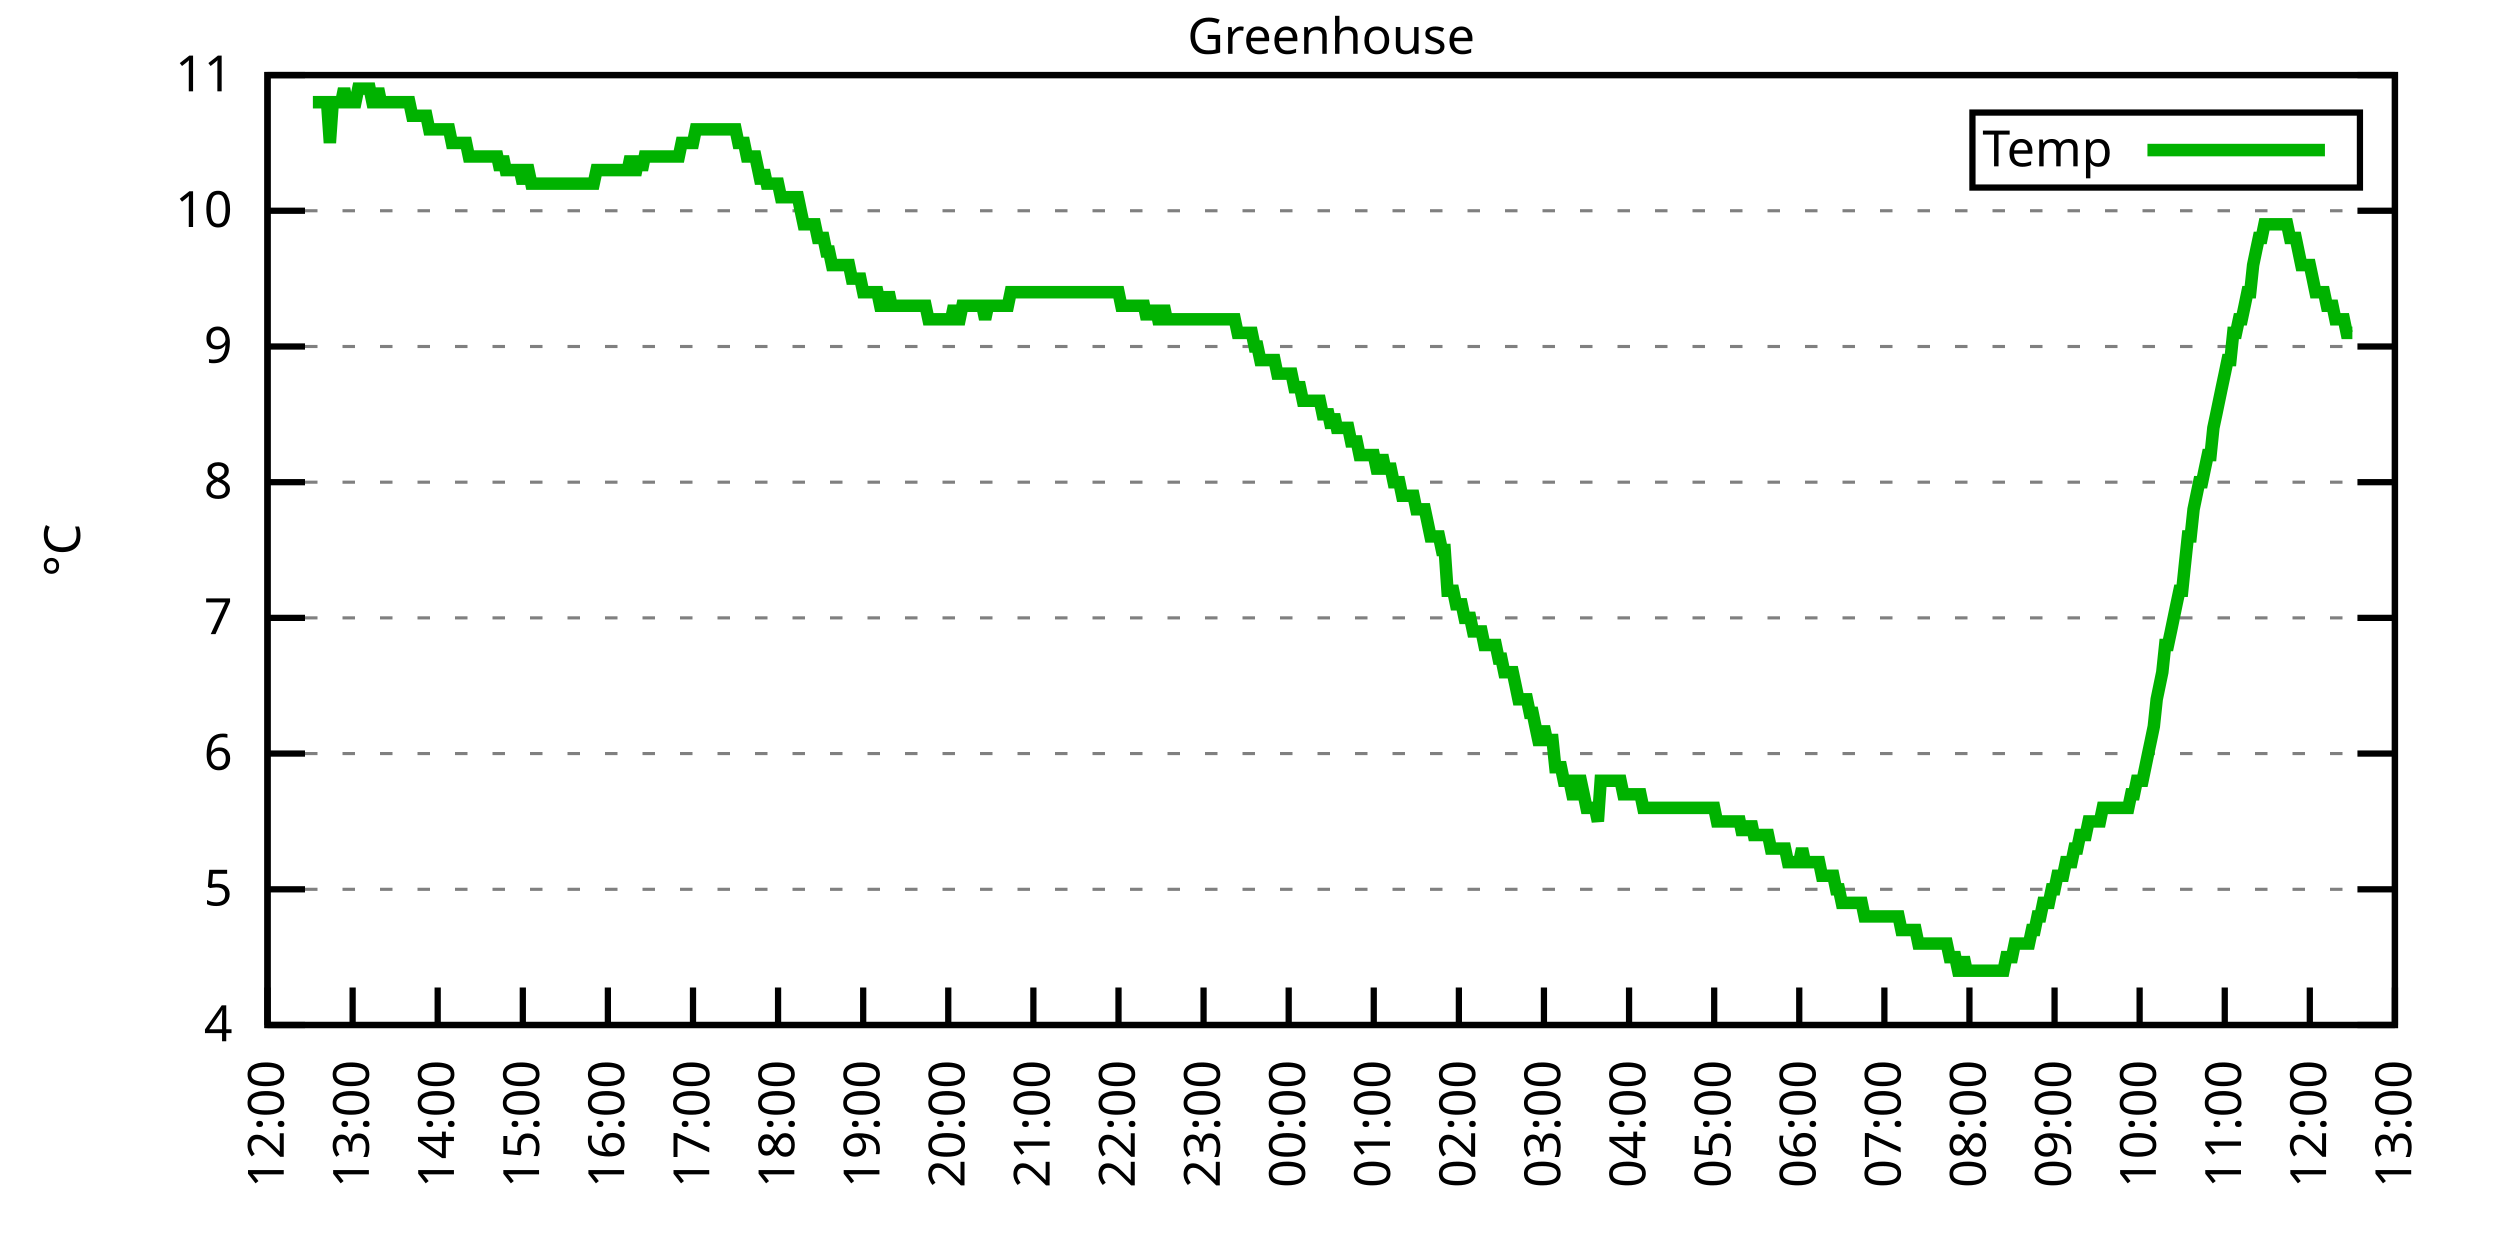
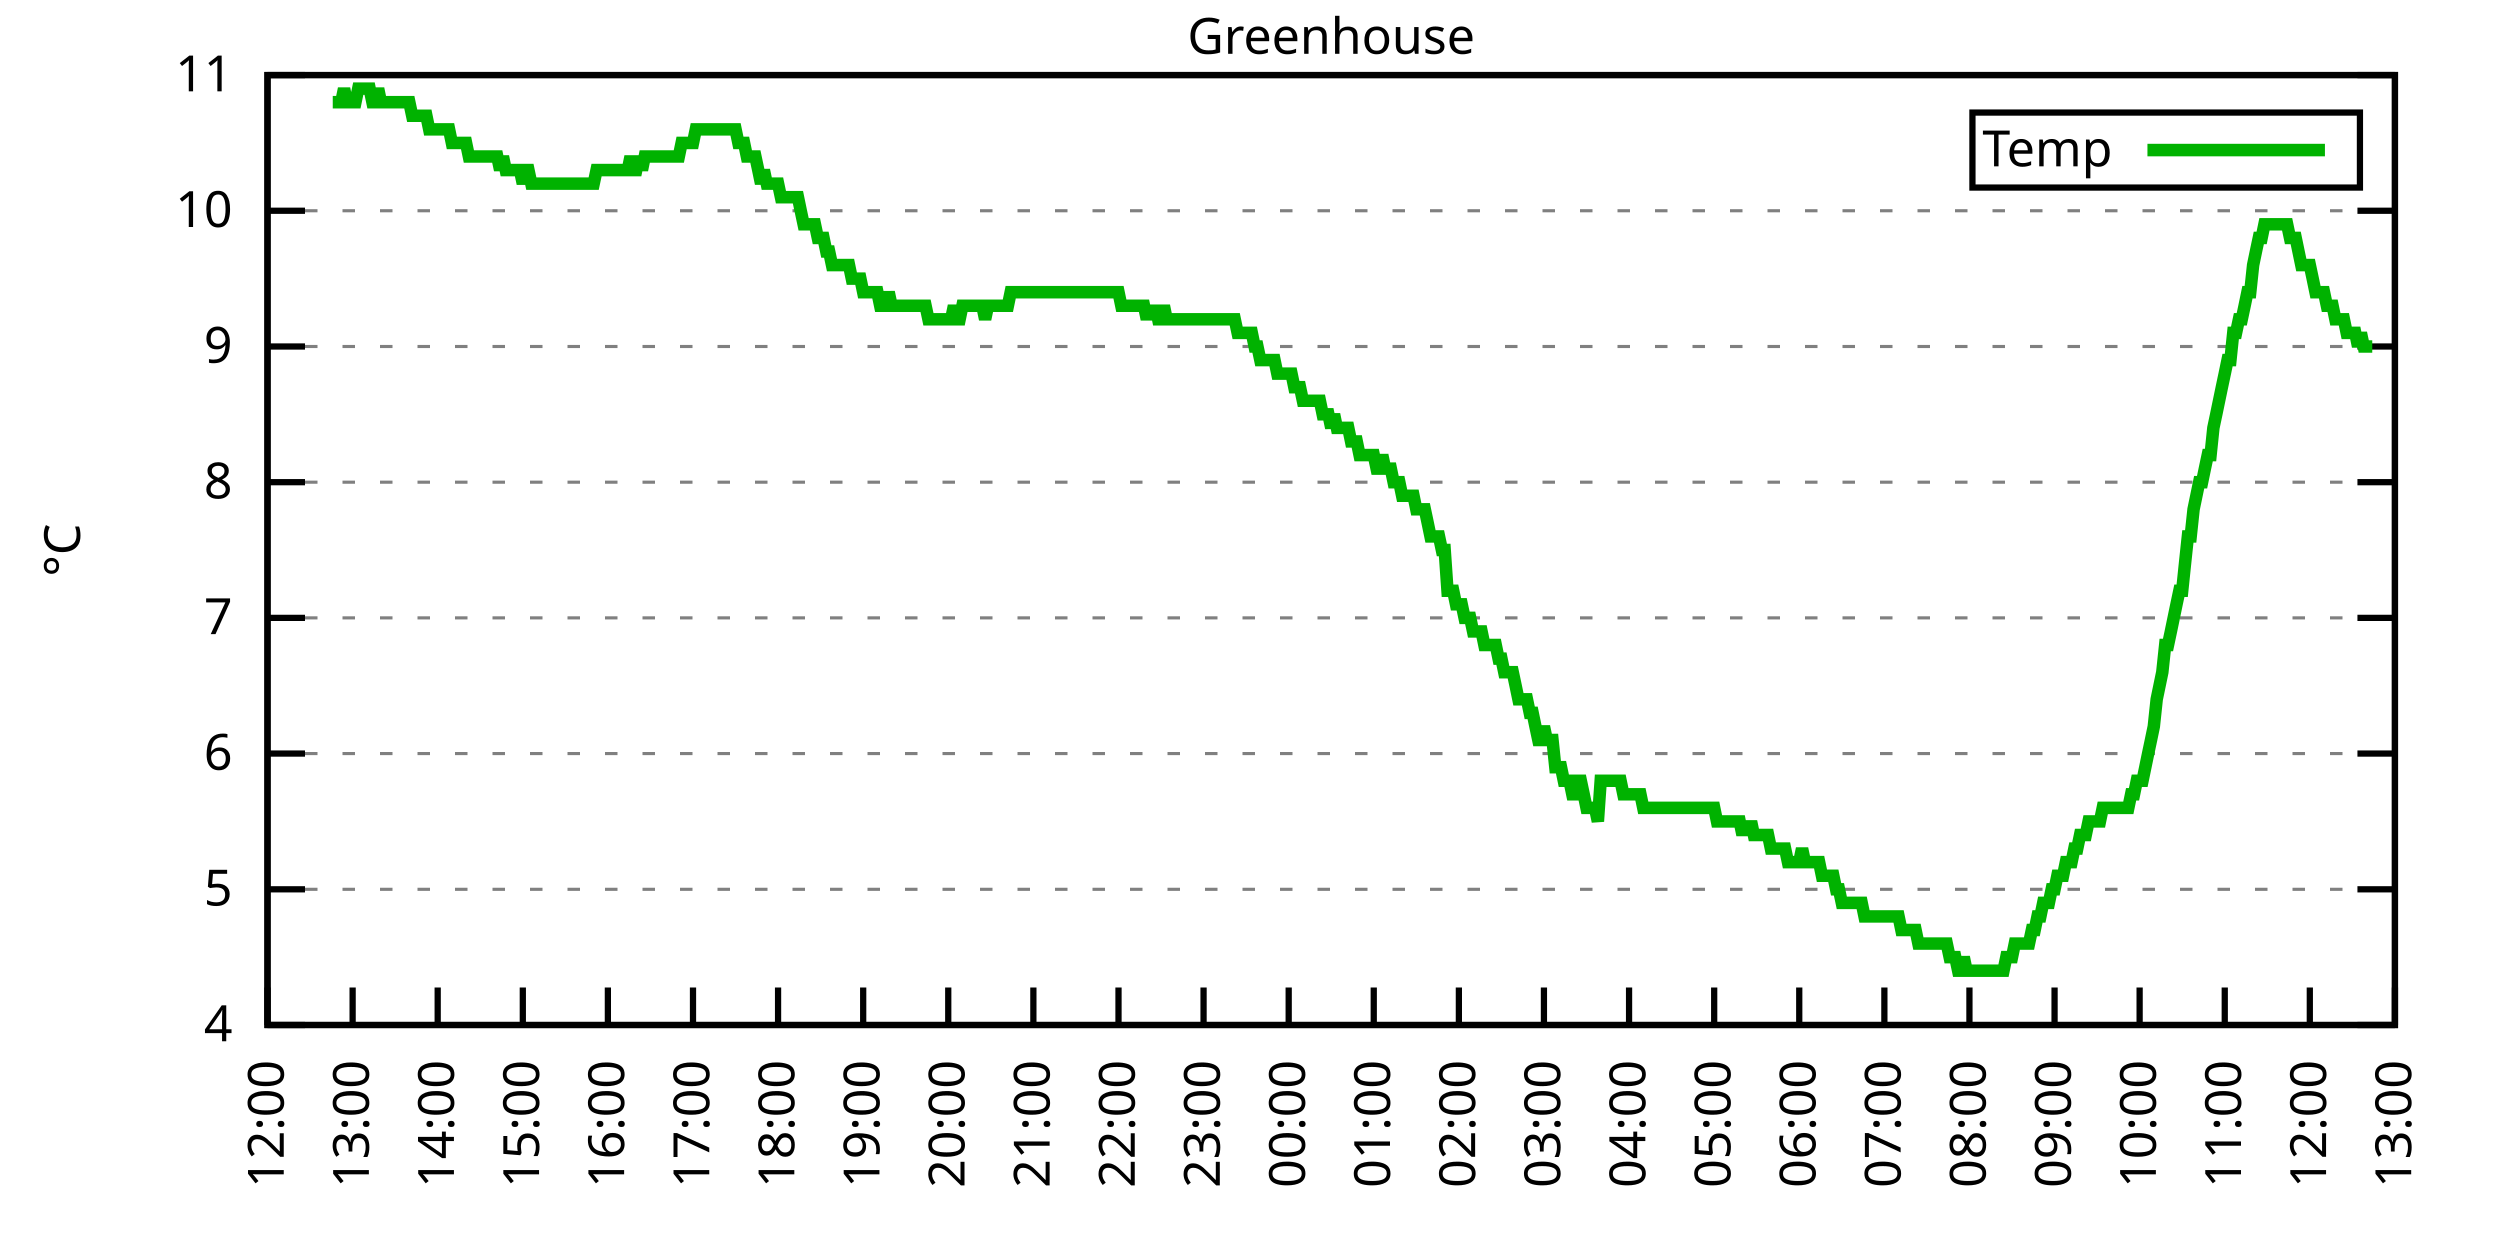
<svg xmlns="http://www.w3.org/2000/svg" xmlns:xlink="http://www.w3.org/1999/xlink" width="400" height="200" viewBox="0 0 400 200">
  <g id="gnuplot_canvas">
    <rect x="0" y="0" width="400" height="200" fill="none" />
    <defs>
      <circle id="gpDot" r="0.5" stroke-width="0.5" stroke="currentColor" />
      <path id="gpPt0" stroke-width="0.333" stroke="currentColor" d="M-1,0 h2 M0,-1 v2" />
      <path id="gpPt1" stroke-width="0.333" stroke="currentColor" d="M-1,-1 L1,1 M1,-1 L-1,1" />
      <path id="gpPt2" stroke-width="0.333" stroke="currentColor" d="M-1,0 L1,0 M0,-1 L0,1 M-1,-1 L1,1 M-1,1 L1,-1" />
      <rect id="gpPt3" stroke-width="0.333" stroke="currentColor" x="-1" y="-1" width="2" height="2" />
      <rect id="gpPt4" stroke-width="0.333" stroke="currentColor" fill="currentColor" x="-1" y="-1" width="2" height="2" />
      <circle id="gpPt5" stroke-width="0.333" stroke="currentColor" cx="0" cy="0" r="1" />
      <use xlink:href="#gpPt5" id="gpPt6" fill="currentColor" stroke="none" />
      <path id="gpPt7" stroke-width="0.333" stroke="currentColor" d="M0,-1.33 L-1.33,0.67 L1.33,0.67 z" />
      <use xlink:href="#gpPt7" id="gpPt8" fill="currentColor" stroke="none" />
      <use xlink:href="#gpPt7" id="gpPt9" stroke="currentColor" transform="rotate(180)" />
      <use xlink:href="#gpPt9" id="gpPt10" fill="currentColor" stroke="none" />
      <use xlink:href="#gpPt3" id="gpPt11" stroke="currentColor" transform="rotate(45)" />
      <use xlink:href="#gpPt11" id="gpPt12" fill="currentColor" stroke="none" />
      <path id="gpPt13" stroke-width="0.333" stroke="currentColor" d="M0,1.330 L1.265,0.411 L0.782,-1.067 L-0.782,-1.076 L-1.265,0.411 z" />
      <use xlink:href="#gpPt13" id="gpPt14" fill="currentColor" stroke="none" />
      <filter id="textbox" filterUnits="objectBoundingBox" x="0" y="0" height="1" width="1">
        <feFlood flood-color="white" flood-opacity="1" result="bgnd" />
        <feComposite in="SourceGraphic" in2="bgnd" operator="atop" />
      </filter>
      <filter id="greybox" filterUnits="objectBoundingBox" x="0" y="0" height="1" width="1">
        <feFlood flood-color="lightgrey" flood-opacity="1" result="grey" />
        <feComposite in="SourceGraphic" in2="grey" operator="atop" />
      </filter>
    </defs>
    <g fill="none" color="white" stroke="currentColor" stroke-width="1.00" stroke-linecap="butt" stroke-linejoin="miter">
</g>
    <g fill="none" color="black" stroke="currentColor" stroke-width="1.00" stroke-linecap="butt" stroke-linejoin="miter">
      <g stroke="none" shape-rendering="crispEdges">
        <polygon fill="rgb(255, 255, 255)" points="42.80,164.00 383.18,164.00 383.18,12.02 42.80,12.02 " />
      </g>
    </g>
    <g fill="none" color="black" stroke="currentColor" stroke-width="1.00" stroke-linecap="butt" stroke-linejoin="miter">
</g>
    <g fill="none" color="black" stroke="black" stroke-width="0.50" stroke-linecap="butt" stroke-linejoin="miter">
</g>
    <g fill="none" color="gray" stroke="currentColor" stroke-width="0.50" stroke-linecap="butt" stroke-linejoin="miter">
      <path stroke="gray" stroke-dasharray="2,4" class="gridline" d="M42.80,164.00 L383.19,164.00  " />
    </g>
    <g fill="none" color="gray" stroke="gray" stroke-width="1.00" stroke-linecap="butt" stroke-linejoin="miter">
</g>
    <g fill="none" color="black" stroke="currentColor" stroke-width="1.00" stroke-linecap="butt" stroke-linejoin="miter">
      <path stroke="black" d="M42.80,164.00 L48.80,164.00 M383.19,164.00 L377.19,164.00  " />
      <g transform="translate(37.20,166.60)" stroke="none" fill="black" font-family="Sans" font-size="8.00" text-anchor="end">
        <text>
          <tspan font-family="Sans"> 4</tspan>
        </text>
      </g>
    </g>
    <g fill="none" color="black" stroke="currentColor" stroke-width="1.00" stroke-linecap="butt" stroke-linejoin="miter">
</g>
    <g fill="none" color="black" stroke="black" stroke-width="0.50" stroke-linecap="butt" stroke-linejoin="miter">
</g>
    <g fill="none" color="gray" stroke="currentColor" stroke-width="0.50" stroke-linecap="butt" stroke-linejoin="miter">
      <path stroke="gray" stroke-dasharray="2,4" class="gridline" d="M42.80,142.29 L383.19,142.29  " />
    </g>
    <g fill="none" color="gray" stroke="gray" stroke-width="1.00" stroke-linecap="butt" stroke-linejoin="miter">
</g>
    <g fill="none" color="black" stroke="currentColor" stroke-width="1.00" stroke-linecap="butt" stroke-linejoin="miter">
      <path stroke="black" d="M42.80,142.29 L48.80,142.29 M383.19,142.29 L377.19,142.29  " />
      <g transform="translate(37.20,144.89)" stroke="none" fill="black" font-family="Sans" font-size="8.00" text-anchor="end">
        <text>
          <tspan font-family="Sans"> 5</tspan>
        </text>
      </g>
    </g>
    <g fill="none" color="black" stroke="currentColor" stroke-width="1.00" stroke-linecap="butt" stroke-linejoin="miter">
</g>
    <g fill="none" color="black" stroke="black" stroke-width="0.50" stroke-linecap="butt" stroke-linejoin="miter">
</g>
    <g fill="none" color="gray" stroke="currentColor" stroke-width="0.50" stroke-linecap="butt" stroke-linejoin="miter">
      <path stroke="gray" stroke-dasharray="2,4" class="gridline" d="M42.80,120.57 L383.19,120.57  " />
    </g>
    <g fill="none" color="gray" stroke="gray" stroke-width="1.00" stroke-linecap="butt" stroke-linejoin="miter">
</g>
    <g fill="none" color="black" stroke="currentColor" stroke-width="1.00" stroke-linecap="butt" stroke-linejoin="miter">
      <path stroke="black" d="M42.80,120.57 L48.80,120.57 M383.19,120.57 L377.19,120.57  " />
      <g transform="translate(37.20,123.17)" stroke="none" fill="black" font-family="Sans" font-size="8.00" text-anchor="end">
        <text>
          <tspan font-family="Sans"> 6</tspan>
        </text>
      </g>
    </g>
    <g fill="none" color="black" stroke="currentColor" stroke-width="1.00" stroke-linecap="butt" stroke-linejoin="miter">
</g>
    <g fill="none" color="black" stroke="black" stroke-width="0.50" stroke-linecap="butt" stroke-linejoin="miter">
</g>
    <g fill="none" color="gray" stroke="currentColor" stroke-width="0.50" stroke-linecap="butt" stroke-linejoin="miter">
      <path stroke="gray" stroke-dasharray="2,4" class="gridline" d="M42.80,98.86 L383.19,98.86  " />
    </g>
    <g fill="none" color="gray" stroke="gray" stroke-width="1.00" stroke-linecap="butt" stroke-linejoin="miter">
</g>
    <g fill="none" color="black" stroke="currentColor" stroke-width="1.00" stroke-linecap="butt" stroke-linejoin="miter">
      <path stroke="black" d="M42.80,98.86 L48.80,98.86 M383.19,98.86 L377.19,98.86  " />
      <g transform="translate(37.20,101.46)" stroke="none" fill="black" font-family="Sans" font-size="8.00" text-anchor="end">
        <text>
          <tspan font-family="Sans"> 7</tspan>
        </text>
      </g>
    </g>
    <g fill="none" color="black" stroke="currentColor" stroke-width="1.00" stroke-linecap="butt" stroke-linejoin="miter">
</g>
    <g fill="none" color="black" stroke="black" stroke-width="0.50" stroke-linecap="butt" stroke-linejoin="miter">
</g>
    <g fill="none" color="gray" stroke="currentColor" stroke-width="0.50" stroke-linecap="butt" stroke-linejoin="miter">
      <path stroke="gray" stroke-dasharray="2,4" class="gridline" d="M42.80,77.15 L383.19,77.15  " />
    </g>
    <g fill="none" color="gray" stroke="gray" stroke-width="1.00" stroke-linecap="butt" stroke-linejoin="miter">
</g>
    <g fill="none" color="black" stroke="currentColor" stroke-width="1.00" stroke-linecap="butt" stroke-linejoin="miter">
      <path stroke="black" d="M42.80,77.15 L48.80,77.15 M383.19,77.15 L377.19,77.15  " />
      <g transform="translate(37.20,79.75)" stroke="none" fill="black" font-family="Sans" font-size="8.00" text-anchor="end">
        <text>
          <tspan font-family="Sans"> 8</tspan>
        </text>
      </g>
    </g>
    <g fill="none" color="black" stroke="currentColor" stroke-width="1.00" stroke-linecap="butt" stroke-linejoin="miter">
</g>
    <g fill="none" color="black" stroke="black" stroke-width="0.50" stroke-linecap="butt" stroke-linejoin="miter">
</g>
    <g fill="none" color="gray" stroke="currentColor" stroke-width="0.50" stroke-linecap="butt" stroke-linejoin="miter">
      <path stroke="gray" stroke-dasharray="2,4" class="gridline" d="M42.80,55.44 L383.19,55.44  " />
    </g>
    <g fill="none" color="gray" stroke="gray" stroke-width="1.00" stroke-linecap="butt" stroke-linejoin="miter">
</g>
    <g fill="none" color="black" stroke="currentColor" stroke-width="1.00" stroke-linecap="butt" stroke-linejoin="miter">
      <path stroke="black" d="M42.80,55.44 L48.80,55.44 M383.19,55.44 L377.19,55.44  " />
      <g transform="translate(37.20,58.04)" stroke="none" fill="black" font-family="Sans" font-size="8.00" text-anchor="end">
        <text>
          <tspan font-family="Sans"> 9</tspan>
        </text>
      </g>
    </g>
    <g fill="none" color="black" stroke="currentColor" stroke-width="1.00" stroke-linecap="butt" stroke-linejoin="miter">
</g>
    <g fill="none" color="black" stroke="black" stroke-width="0.50" stroke-linecap="butt" stroke-linejoin="miter">
</g>
    <g fill="none" color="gray" stroke="currentColor" stroke-width="0.50" stroke-linecap="butt" stroke-linejoin="miter">
      <path stroke="gray" stroke-dasharray="2,4" class="gridline" d="M42.80,33.72 L383.19,33.72  " />
    </g>
    <g fill="none" color="gray" stroke="gray" stroke-width="1.00" stroke-linecap="butt" stroke-linejoin="miter">
</g>
    <g fill="none" color="black" stroke="currentColor" stroke-width="1.00" stroke-linecap="butt" stroke-linejoin="miter">
      <path stroke="black" d="M42.80,33.72 L48.80,33.72 M383.19,33.72 L377.19,33.72  " />
      <g transform="translate(37.20,36.32)" stroke="none" fill="black" font-family="Sans" font-size="8.00" text-anchor="end">
        <text>
          <tspan font-family="Sans"> 10</tspan>
        </text>
      </g>
    </g>
    <g fill="none" color="black" stroke="currentColor" stroke-width="1.00" stroke-linecap="butt" stroke-linejoin="miter">
</g>
    <g fill="none" color="black" stroke="black" stroke-width="0.50" stroke-linecap="butt" stroke-linejoin="miter">
</g>
    <g fill="none" color="gray" stroke="currentColor" stroke-width="0.50" stroke-linecap="butt" stroke-linejoin="miter">
      <path stroke="gray" stroke-dasharray="2,4" class="gridline" d="M42.80,12.01 L383.19,12.01  " />
    </g>
    <g fill="none" color="gray" stroke="gray" stroke-width="1.00" stroke-linecap="butt" stroke-linejoin="miter">
</g>
    <g fill="none" color="black" stroke="currentColor" stroke-width="1.00" stroke-linecap="butt" stroke-linejoin="miter">
      <path stroke="black" d="M42.80,12.01 L48.80,12.01 M383.19,12.01 L377.19,12.01  " />
      <g transform="translate(37.20,14.61)" stroke="none" fill="black" font-family="Sans" font-size="8.00" text-anchor="end">
        <text>
          <tspan font-family="Sans"> 11</tspan>
        </text>
      </g>
    </g>
    <g fill="none" color="black" stroke="currentColor" stroke-width="1.00" stroke-linecap="butt" stroke-linejoin="miter">
      <path stroke="black" d="M42.80,164.00 L42.80,158.00  " />
      <g transform="translate(45.40,169.60) rotate(270.00)" stroke="none" fill="black" font-family="Sans" font-size="8.00" text-anchor="end">
        <text>
          <tspan font-family="Sans">12:00</tspan>
        </text>
      </g>
    </g>
    <g fill="none" color="black" stroke="currentColor" stroke-width="1.00" stroke-linecap="butt" stroke-linejoin="miter">
      <path stroke="black" d="M56.42,164.00 L56.42,158.00  " />
      <g transform="translate(59.02,169.60) rotate(270.00)" stroke="none" fill="black" font-family="Sans" font-size="8.00" text-anchor="end">
        <text>
          <tspan font-family="Sans">13:00</tspan>
        </text>
      </g>
    </g>
    <g fill="none" color="black" stroke="currentColor" stroke-width="1.00" stroke-linecap="butt" stroke-linejoin="miter">
      <path stroke="black" d="M70.03,164.00 L70.03,158.00  " />
      <g transform="translate(72.63,169.60) rotate(270.00)" stroke="none" fill="black" font-family="Sans" font-size="8.00" text-anchor="end">
        <text>
          <tspan font-family="Sans">14:00</tspan>
        </text>
      </g>
    </g>
    <g fill="none" color="black" stroke="currentColor" stroke-width="1.00" stroke-linecap="butt" stroke-linejoin="miter">
      <path stroke="black" d="M83.65,164.00 L83.65,158.00  " />
      <g transform="translate(86.25,169.60) rotate(270.00)" stroke="none" fill="black" font-family="Sans" font-size="8.00" text-anchor="end">
        <text>
          <tspan font-family="Sans">15:00</tspan>
        </text>
      </g>
    </g>
    <g fill="none" color="black" stroke="currentColor" stroke-width="1.00" stroke-linecap="butt" stroke-linejoin="miter">
      <path stroke="black" d="M97.26,164.00 L97.26,158.00  " />
      <g transform="translate(99.86,169.60) rotate(270.00)" stroke="none" fill="black" font-family="Sans" font-size="8.00" text-anchor="end">
        <text>
          <tspan font-family="Sans">16:00</tspan>
        </text>
      </g>
    </g>
    <g fill="none" color="black" stroke="currentColor" stroke-width="1.00" stroke-linecap="butt" stroke-linejoin="miter">
      <path stroke="black" d="M110.88,164.00 L110.88,158.00  " />
      <g transform="translate(113.48,169.60) rotate(270.00)" stroke="none" fill="black" font-family="Sans" font-size="8.00" text-anchor="end">
        <text>
          <tspan font-family="Sans">17:00</tspan>
        </text>
      </g>
    </g>
    <g fill="none" color="black" stroke="currentColor" stroke-width="1.00" stroke-linecap="butt" stroke-linejoin="miter">
      <path stroke="black" d="M124.49,164.00 L124.49,158.00  " />
      <g transform="translate(127.09,169.60) rotate(270.00)" stroke="none" fill="black" font-family="Sans" font-size="8.00" text-anchor="end">
        <text>
          <tspan font-family="Sans">18:00</tspan>
        </text>
      </g>
    </g>
    <g fill="none" color="black" stroke="currentColor" stroke-width="1.00" stroke-linecap="butt" stroke-linejoin="miter">
      <path stroke="black" d="M138.11,164.00 L138.11,158.00  " />
      <g transform="translate(140.71,169.60) rotate(270.00)" stroke="none" fill="black" font-family="Sans" font-size="8.00" text-anchor="end">
        <text>
          <tspan font-family="Sans">19:00</tspan>
        </text>
      </g>
    </g>
    <g fill="none" color="black" stroke="currentColor" stroke-width="1.00" stroke-linecap="butt" stroke-linejoin="miter">
      <path stroke="black" d="M151.72,164.00 L151.72,158.00  " />
      <g transform="translate(154.32,169.60) rotate(270.00)" stroke="none" fill="black" font-family="Sans" font-size="8.00" text-anchor="end">
        <text>
          <tspan font-family="Sans">20:00</tspan>
        </text>
      </g>
    </g>
    <g fill="none" color="black" stroke="currentColor" stroke-width="1.00" stroke-linecap="butt" stroke-linejoin="miter">
      <path stroke="black" d="M165.34,164.00 L165.34,158.00  " />
      <g transform="translate(167.94,169.60) rotate(270.00)" stroke="none" fill="black" font-family="Sans" font-size="8.00" text-anchor="end">
        <text>
          <tspan font-family="Sans">21:00</tspan>
        </text>
      </g>
    </g>
    <g fill="none" color="black" stroke="currentColor" stroke-width="1.00" stroke-linecap="butt" stroke-linejoin="miter">
      <path stroke="black" d="M178.96,164.00 L178.96,158.00  " />
      <g transform="translate(181.56,169.60) rotate(270.00)" stroke="none" fill="black" font-family="Sans" font-size="8.00" text-anchor="end">
        <text>
          <tspan font-family="Sans">22:00</tspan>
        </text>
      </g>
    </g>
    <g fill="none" color="black" stroke="currentColor" stroke-width="1.00" stroke-linecap="butt" stroke-linejoin="miter">
      <path stroke="black" d="M192.57,164.00 L192.57,158.00  " />
      <g transform="translate(195.17,169.60) rotate(270.00)" stroke="none" fill="black" font-family="Sans" font-size="8.00" text-anchor="end">
        <text>
          <tspan font-family="Sans">23:00</tspan>
        </text>
      </g>
    </g>
    <g fill="none" color="black" stroke="currentColor" stroke-width="1.00" stroke-linecap="butt" stroke-linejoin="miter">
      <path stroke="black" d="M206.19,164.00 L206.19,158.00  " />
      <g transform="translate(208.79,169.60) rotate(270.00)" stroke="none" fill="black" font-family="Sans" font-size="8.00" text-anchor="end">
        <text>
          <tspan font-family="Sans">00:00</tspan>
        </text>
      </g>
    </g>
    <g fill="none" color="black" stroke="currentColor" stroke-width="1.00" stroke-linecap="butt" stroke-linejoin="miter">
      <path stroke="black" d="M219.80,164.00 L219.80,158.00  " />
      <g transform="translate(222.40,169.60) rotate(270.00)" stroke="none" fill="black" font-family="Sans" font-size="8.00" text-anchor="end">
        <text>
          <tspan font-family="Sans">01:00</tspan>
        </text>
      </g>
    </g>
    <g fill="none" color="black" stroke="currentColor" stroke-width="1.00" stroke-linecap="butt" stroke-linejoin="miter">
      <path stroke="black" d="M233.42,164.00 L233.42,158.00  " />
      <g transform="translate(236.02,169.60) rotate(270.00)" stroke="none" fill="black" font-family="Sans" font-size="8.00" text-anchor="end">
        <text>
          <tspan font-family="Sans">02:00</tspan>
        </text>
      </g>
    </g>
    <g fill="none" color="black" stroke="currentColor" stroke-width="1.00" stroke-linecap="butt" stroke-linejoin="miter">
      <path stroke="black" d="M247.03,164.00 L247.03,158.00  " />
      <g transform="translate(249.63,169.60) rotate(270.00)" stroke="none" fill="black" font-family="Sans" font-size="8.00" text-anchor="end">
        <text>
          <tspan font-family="Sans">03:00</tspan>
        </text>
      </g>
    </g>
    <g fill="none" color="black" stroke="currentColor" stroke-width="1.00" stroke-linecap="butt" stroke-linejoin="miter">
      <path stroke="black" d="M260.65,164.00 L260.65,158.00  " />
      <g transform="translate(263.25,169.60) rotate(270.00)" stroke="none" fill="black" font-family="Sans" font-size="8.00" text-anchor="end">
        <text>
          <tspan font-family="Sans">04:00</tspan>
        </text>
      </g>
    </g>
    <g fill="none" color="black" stroke="currentColor" stroke-width="1.00" stroke-linecap="butt" stroke-linejoin="miter">
      <path stroke="black" d="M274.27,164.00 L274.27,158.00  " />
      <g transform="translate(276.87,169.60) rotate(270.00)" stroke="none" fill="black" font-family="Sans" font-size="8.00" text-anchor="end">
        <text>
          <tspan font-family="Sans">05:00</tspan>
        </text>
      </g>
    </g>
    <g fill="none" color="black" stroke="currentColor" stroke-width="1.00" stroke-linecap="butt" stroke-linejoin="miter">
      <path stroke="black" d="M287.88,164.00 L287.88,158.00  " />
      <g transform="translate(290.48,169.60) rotate(270.00)" stroke="none" fill="black" font-family="Sans" font-size="8.00" text-anchor="end">
        <text>
          <tspan font-family="Sans">06:00</tspan>
        </text>
      </g>
    </g>
    <g fill="none" color="black" stroke="currentColor" stroke-width="1.00" stroke-linecap="butt" stroke-linejoin="miter">
      <path stroke="black" d="M301.50,164.00 L301.50,158.00  " />
      <g transform="translate(304.10,169.60) rotate(270.00)" stroke="none" fill="black" font-family="Sans" font-size="8.00" text-anchor="end">
        <text>
          <tspan font-family="Sans">07:00</tspan>
        </text>
      </g>
    </g>
    <g fill="none" color="black" stroke="currentColor" stroke-width="1.00" stroke-linecap="butt" stroke-linejoin="miter">
      <path stroke="black" d="M315.11,164.00 L315.11,158.00  " />
      <g transform="translate(317.71,169.60) rotate(270.00)" stroke="none" fill="black" font-family="Sans" font-size="8.00" text-anchor="end">
        <text>
          <tspan font-family="Sans">08:00</tspan>
        </text>
      </g>
    </g>
    <g fill="none" color="black" stroke="currentColor" stroke-width="1.00" stroke-linecap="butt" stroke-linejoin="miter">
      <path stroke="black" d="M328.73,164.00 L328.73,158.00  " />
      <g transform="translate(331.33,169.60) rotate(270.00)" stroke="none" fill="black" font-family="Sans" font-size="8.00" text-anchor="end">
        <text>
          <tspan font-family="Sans">09:00</tspan>
        </text>
      </g>
    </g>
    <g fill="none" color="black" stroke="currentColor" stroke-width="1.00" stroke-linecap="butt" stroke-linejoin="miter">
      <path stroke="black" d="M342.34,164.00 L342.34,158.00  " />
      <g transform="translate(344.94,169.60) rotate(270.00)" stroke="none" fill="black" font-family="Sans" font-size="8.00" text-anchor="end">
        <text>
          <tspan font-family="Sans">10:00</tspan>
        </text>
      </g>
    </g>
    <g fill="none" color="black" stroke="currentColor" stroke-width="1.00" stroke-linecap="butt" stroke-linejoin="miter">
      <path stroke="black" d="M355.96,164.00 L355.96,158.00  " />
      <g transform="translate(358.56,169.60) rotate(270.00)" stroke="none" fill="black" font-family="Sans" font-size="8.00" text-anchor="end">
        <text>
          <tspan font-family="Sans">11:00</tspan>
        </text>
      </g>
    </g>
    <g fill="none" color="black" stroke="currentColor" stroke-width="1.00" stroke-linecap="butt" stroke-linejoin="miter">
      <path stroke="black" d="M369.57,164.00 L369.57,158.00  " />
      <g transform="translate(372.17,169.60) rotate(270.00)" stroke="none" fill="black" font-family="Sans" font-size="8.00" text-anchor="end">
        <text>
          <tspan font-family="Sans">12:00</tspan>
        </text>
      </g>
    </g>
    <g fill="none" color="black" stroke="currentColor" stroke-width="1.00" stroke-linecap="butt" stroke-linejoin="miter">
      <path stroke="black" d="M383.19,164.00 L383.19,158.00  " />
      <g transform="translate(385.79,169.60) rotate(270.00)" stroke="none" fill="black" font-family="Sans" font-size="8.00" text-anchor="end">
        <text>
          <tspan font-family="Sans">13:00</tspan>
        </text>
      </g>
    </g>
    <g fill="none" color="black" stroke="currentColor" stroke-width="1.00" stroke-linecap="butt" stroke-linejoin="miter">
</g>
    <g fill="none" color="black" stroke="currentColor" stroke-width="1.00" stroke-linecap="butt" stroke-linejoin="miter">
      <path stroke="black" d="M42.80,12.01 L42.80,164.00 L383.19,164.00 L383.19,12.01 L42.80,12.01 Z  " />
    </g>
    <g fill="none" color="black" stroke="currentColor" stroke-width="1.00" stroke-linecap="butt" stroke-linejoin="miter">
</g>
    <g fill="none" color="black" stroke="currentColor" stroke-width="1.00" stroke-linecap="butt" stroke-linejoin="miter">
      <path stroke="black" d="M315.59,30.01 L315.59,18.01 L377.59,18.01 L377.59,30.01 L315.59,30.01 Z  " />
    </g>
    <g id="Greenhouse_plot_1">
      <g fill="none" color="white" stroke="black" stroke-width="2.00" stroke-linecap="butt" stroke-linejoin="miter">
</g>
      <g fill="none" color="black" stroke="currentColor" stroke-width="2.00" stroke-linecap="butt" stroke-linejoin="miter">
        <g transform="translate(337.99,26.61)" stroke="none" fill="black" font-family="Sans" font-size="8.00" text-anchor="end">
          <text>
            <tspan font-family="Sans">Temp</tspan>
          </text>
        </g>
      </g>
      <g fill="none" color="black" stroke="currentColor" stroke-width="2.00" stroke-linecap="butt" stroke-linejoin="miter">
-         <path stroke="rgb(  0, 178,   0)" d="M343.59,24.01 L371.99,24.01 M50.06,16.35 L50.52,16.35 L50.97,16.35 L51.42,16.35 L51.88,16.35 L52.33,16.35   L52.78,22.87 L53.24,16.35 L53.69,16.35 L54.15,16.35 L54.60,16.35 L55.05,14.18 L55.51,16.35 L55.96,16.35   L56.42,16.35 L56.87,16.35 L57.32,14.18 L57.78,14.18 L58.23,14.18 L58.68,14.18 L59.14,14.18 L59.59,16.35   L60.05,16.35 L60.50,14.18 L60.95,16.35 L61.41,16.35 L61.86,16.35 L62.32,16.35 L62.77,16.35 L63.22,16.35   L63.68,16.35 L64.13,16.35 L64.58,16.35 L65.04,16.35 L65.49,16.35 L65.95,18.52 L66.40,18.52 L66.85,18.52   L67.31,18.52 L67.76,18.52 L68.22,18.52 L68.67,20.70 L69.12,20.70 L69.58,20.70 L70.03,20.70 L70.49,20.70   L70.94,20.70 L71.39,20.70 L71.85,20.70 L72.30,22.87 L72.75,22.87 L73.21,22.87 L73.66,22.87 L74.12,22.87   L74.57,22.87 L75.02,25.04 L75.48,25.04 L75.93,25.04 L76.39,25.04 L76.84,25.04 L77.29,25.04 L77.75,25.04   L78.20,25.04 L78.65,25.04 L79.11,25.04 L79.56,25.04 L80.02,27.21 L80.47,25.04 L80.92,27.21 L81.38,27.21   L81.83,27.21 L82.29,27.21 L82.74,27.21 L83.19,27.21 L83.65,29.38 L84.10,27.21 L84.55,27.21 L85.01,29.38   L85.46,29.38 L85.92,29.38 L86.37,29.38 L86.82,29.38 L87.28,29.38 L87.73,29.38 L88.19,29.38 L88.64,29.38   L89.09,29.38 L89.55,29.38 L90.00,29.38 L90.45,29.38 L90.91,29.38 L91.36,29.38 L91.82,29.38 L92.27,29.38   L92.72,29.38 L93.18,29.38 L93.63,29.38 L94.09,29.38 L94.54,29.38 L94.99,29.38 L95.45,27.21 L95.90,27.21   L96.35,27.21 L96.81,27.21 L97.26,27.21 L97.72,27.21 L98.17,27.21 L98.62,27.21 L99.08,27.21 L99.53,27.21   L99.99,27.21 L100.44,27.21 L100.89,25.04 L101.35,27.21 L101.80,27.21 L102.25,25.04 L102.71,27.21 L103.16,25.04   L103.62,25.04 L104.07,25.04 L104.52,25.04 L104.98,25.04 L105.43,25.04 L105.89,25.04 L106.34,25.04 L106.79,25.04   L107.25,25.04 L107.70,25.04 L108.15,25.04 L108.61,25.04 L109.06,22.87 L109.52,22.87 L109.97,22.87 L110.42,22.87   L110.88,22.87 L111.33,20.70 L111.79,20.70 L112.24,20.70 L112.69,20.70 L113.15,20.70 L113.60,20.70 L114.05,20.70   L114.51,20.70 L114.96,20.70 L115.42,20.70 L115.87,20.70 L116.32,20.70 L116.78,20.70 L117.23,20.70 L117.69,20.70   L118.14,22.87 L118.59,22.87 L119.05,22.87 L119.50,25.04 L119.96,25.04 L120.41,25.04 L120.86,25.04 L121.32,27.21   L121.77,29.38 L122.22,27.21 L122.68,29.38 L123.13,29.38 L123.59,29.38 L124.04,29.38 L124.49,29.38 L124.95,31.55   L125.40,31.55 L125.86,31.55 L126.31,31.55 L126.76,31.55 L127.22,31.55 L127.67,31.55 L128.12,33.72 L128.58,35.89   L129.03,35.89 L129.49,35.89 L129.94,35.89 L130.39,35.89 L130.85,38.07 L131.30,38.07 L131.76,38.07 L132.21,40.24   L132.66,40.24 L133.12,42.41 L133.57,42.41 L134.02,42.41 L134.48,42.41 L134.93,42.41 L135.39,42.41 L135.84,42.41   L136.29,44.58 L136.75,44.58 L137.20,44.58 L137.66,44.58 L138.11,46.75 L138.56,46.75 L139.02,46.75 L139.47,46.75   L139.92,46.75 L140.38,46.75 L140.83,48.92 L141.29,48.92 L141.74,48.92 L142.19,46.75 L142.65,48.92 L143.10,48.92   L143.56,48.92 L144.01,48.92 L144.46,48.92 L144.92,48.92 L145.37,48.92 L145.82,48.92 L146.28,48.92 L146.73,48.92   L147.19,48.92 L147.64,48.92 L148.09,48.92 L148.55,51.09 L149.00,51.09 L149.46,51.09 L149.91,51.09 L150.36,51.09   L150.82,51.09 L151.27,51.09 L151.72,51.09 L152.18,51.09 L152.63,48.92 L153.09,51.09 L153.54,51.09 L153.99,48.92   L154.45,48.92 L154.90,48.92 L155.36,48.92 L155.81,48.92 L156.26,48.92 L156.72,48.92 L157.17,48.92 L157.62,51.09   L158.08,48.92 L158.53,48.92 L158.99,48.92 L159.44,48.92 L159.89,48.92 L160.35,48.92 L160.80,48.92 L161.26,48.92   L161.71,46.75 L162.16,46.75 L162.62,46.75 L163.07,46.75 L163.52,46.75 L163.98,46.75 L164.43,46.75 L164.89,46.75   L165.34,46.75 L165.79,46.75 L166.25,46.75 L166.70,46.75 L167.16,46.75 L167.61,46.75 L168.06,46.75 L168.52,46.75   L168.97,46.75 L169.43,46.75 L169.88,46.75 L170.33,46.75 L170.79,46.75 L171.24,46.75 L171.69,46.75 L172.15,46.75   L172.60,46.75 L173.06,46.75 L173.51,46.75 L173.96,46.75 L174.42,46.75 L174.87,46.75 L175.33,46.75 L175.78,46.75   L176.23,46.75 L176.69,46.75 L177.14,46.75 L177.59,46.75 L178.05,46.75 L178.50,46.75 L178.96,46.75 L179.41,48.92   L179.86,48.92 L180.32,48.92 L180.77,48.92 L181.23,48.92 L181.68,48.92 L182.13,48.92 L182.59,48.92 L183.04,48.92   L183.49,51.09 L183.95,48.92 L184.40,51.09 L184.86,48.92 L185.31,51.09 L185.76,51.09 L186.22,48.92 L186.67,51.09   L187.13,51.09 L187.58,51.09 L188.03,51.09 L188.49,51.09 L188.94,51.09 L189.39,51.09 L189.85,51.09 L190.30,51.09   L190.76,51.09 L191.21,51.09 L191.66,51.09 L192.12,51.09 L192.57,51.09 L193.03,51.09 L193.48,51.09 L193.93,51.09   L194.39,51.09 L194.84,51.09 L195.29,51.09 L195.75,51.09 L196.20,51.09 L196.66,51.09 L197.11,51.09 L197.56,51.09   L198.02,53.26 L198.47,53.26 L198.93,53.26 L199.38,53.26 L199.83,53.26 L200.29,53.26 L200.74,55.44 L201.19,55.44   L201.65,57.61 L202.10,57.61 L202.56,57.61 L203.01,57.61 L203.46,57.61 L203.92,57.61 L204.37,59.78 L204.83,59.78   L205.28,59.78 L205.73,59.78 L206.19,59.78 L206.64,59.78 L207.09,61.95 L207.55,61.95 L208.00,61.95 L208.46,64.12   L208.91,64.12 L209.36,64.12 L209.82,64.12 L210.27,64.12 L210.73,64.12 L211.18,64.12 L211.63,66.29 L212.09,66.29   L212.54,66.29 L213.00,68.46 L213.45,66.29 L213.90,68.46 L214.36,68.46 L214.81,68.46 L215.26,68.46 L215.72,68.46   L216.17,70.63 L216.63,70.63 L217.08,70.63 L217.53,72.81 L217.99,72.81 L218.44,72.81 L218.90,72.81 L219.35,72.81   L219.80,72.81 L220.26,74.98 L220.71,74.98 L221.16,72.81 L221.62,74.98 L222.07,74.98 L222.53,74.98 L222.98,77.15   L223.43,77.15 L223.89,77.15 L224.34,79.32 L224.80,79.32 L225.25,79.32 L225.70,79.32 L226.16,79.32 L226.61,81.49   L227.06,81.49 L227.52,81.49 L227.97,81.49 L228.43,83.66 L228.88,85.83 L229.33,85.83 L229.79,85.83 L230.24,85.83   L230.70,88.00 L231.15,88.00 L231.60,94.52 L232.06,94.52 L232.51,94.52 L232.96,96.69 L233.42,96.69 L233.87,96.69   L234.33,98.86 L234.78,98.86 L235.23,98.86 L235.69,101.03 L236.14,101.03 L236.60,101.03 L237.05,101.03 L237.50,103.20   L237.96,103.20 L238.41,103.20 L238.86,103.20 L239.32,103.20 L239.77,105.38 L240.23,105.38 L240.68,107.55 L241.13,107.55   L241.59,107.55 L242.04,107.55 L242.50,109.72 L242.95,111.89 L243.40,111.89 L243.86,111.89 L244.31,111.89 L244.76,114.06   L245.22,114.06 L245.67,116.23 L246.13,118.40 L246.58,118.40 L247.03,116.23 L247.49,118.40 L247.94,118.40 L248.40,118.40   L248.85,122.75 L249.30,122.75 L249.76,122.75 L250.21,124.92 L250.66,124.92 L251.12,124.92 L251.57,127.09 L252.03,127.09   L252.48,124.92 L252.93,124.92 L253.39,127.09 L253.84,129.26 L254.30,129.26 L254.75,129.26 L255.20,129.26 L255.66,131.43   L256.11,124.92 L256.56,124.92 L257.02,124.92 L257.47,124.92 L257.93,124.92 L258.38,124.92 L258.83,124.92 L259.29,124.92   L259.74,127.09 L260.20,127.09 L260.65,127.09 L261.10,127.09 L261.56,127.09 L262.01,127.09 L262.47,127.09 L262.92,129.26   L263.37,129.26 L263.83,129.26 L264.28,129.26 L264.73,129.26 L265.19,129.26 L265.64,129.26 L266.10,129.26 L266.55,129.26   L267.00,129.26 L267.46,129.26 L267.91,129.26 L268.37,129.26 L268.82,129.26 L269.27,129.26 L269.73,129.26 L270.18,129.26   L270.63,129.26 L271.09,129.26 L271.54,129.26 L272.00,129.26 L272.45,129.26 L272.90,129.26 L273.36,129.26 L273.81,129.26   L274.27,129.26 L274.72,131.43 L275.17,131.43 L275.63,131.43 L276.08,131.43 L276.53,131.43 L276.99,131.43 L277.44,131.43   L277.90,131.43 L278.35,131.43 L278.80,133.60 L279.26,131.43 L279.71,133.60 L280.17,131.43 L280.62,133.60 L281.07,133.60   L281.53,133.60 L281.98,133.60 L282.43,133.60 L282.89,133.60 L283.34,135.77 L283.80,135.77 L284.25,135.77 L284.70,135.77   L285.16,135.77 L285.61,135.77 L286.07,137.94 L286.52,137.94 L286.97,137.94 L287.43,137.94 L287.88,137.94 L288.33,135.77   L288.79,137.94 L289.24,137.94 L289.70,137.94 L290.15,137.94 L290.60,137.94 L291.06,137.94 L291.51,140.12 L291.97,140.12   L292.42,140.12 L292.87,140.12 L293.33,140.12 L293.78,142.29 L294.23,142.29 L294.69,144.46 L295.14,144.46 L295.60,144.46   L296.05,144.46 L296.50,144.46 L296.96,144.46 L297.41,144.46 L297.87,144.46 L298.32,146.63 L298.77,146.63 L299.23,146.63   L299.68,146.63 L300.13,146.63 L300.59,146.63 L301.04,146.63 L301.50,146.63 L301.95,146.63 L302.40,146.63 L302.86,146.63   L303.31,146.63 L303.77,146.63 L304.22,148.80 L304.67,148.80 L305.13,148.80 L305.58,148.80 L306.03,148.80 L306.49,148.80   L306.94,150.97 L307.40,150.97 L307.85,150.97 L308.30,150.97 L308.76,150.97 L309.21,150.97 L309.67,150.97 L310.12,150.97   L310.57,150.97 L311.03,150.97 L311.48,150.97 L311.94,153.14 L312.39,153.14 L312.84,153.14 L313.30,155.31 L313.75,155.31   L314.20,153.14 L314.66,155.31 L315.11,155.31 L315.57,155.31 L316.02,155.31 L316.47,155.31 L316.93,155.31 L317.38,155.31   L317.84,155.31 L318.29,155.31 L318.74,155.31 L319.20,155.31 L319.65,155.31 L320.10,155.31 L320.56,155.31 L321.01,153.14   L321.47,153.14 L321.92,153.14 L322.37,150.97 L322.83,150.97 L323.28,150.97 L323.74,150.97 L324.19,150.97 L324.64,150.97   L325.10,148.80 L325.55,148.80 L326.00,146.63 L326.46,146.63 L326.91,144.46 L327.37,144.46 L327.82,144.46 L328.27,142.29   L328.73,142.29 L329.18,140.12 L329.64,140.12 L330.09,140.12 L330.54,137.94 L331.00,137.94 L331.45,137.94 L331.90,135.77   L332.36,135.77 L332.81,133.60 L333.27,133.60 L333.72,133.60 L334.17,131.43 L334.63,131.43 L335.08,131.43 L335.54,131.43   L335.99,131.43 L336.44,129.26 L336.90,129.26 L337.35,129.26 L337.80,129.26 L338.26,129.26 L338.71,129.26 L339.17,129.26   L339.62,129.26 L340.07,129.26 L340.53,129.26 L340.98,127.09 L341.44,127.09 L341.89,124.92 L342.34,124.92 L342.80,124.92   L343.25,122.75 L343.70,120.57 L344.16,118.40 L344.61,116.23 L345.07,111.89 L345.52,109.72 L345.97,107.55 L346.43,103.20   L346.88,103.20 L347.34,101.03 L347.79,98.86 L348.24,96.69 L348.70,94.52 L349.15,94.52 L349.60,90.18 L350.06,85.83   L350.51,85.83 L350.97,81.49 L351.42,79.32 L351.87,77.15 L352.33,77.15 L352.78,74.98 L353.24,72.81 L353.69,72.81   L354.14,68.46 L354.60,66.29 L355.05,64.12 L355.50,61.95 L355.96,59.78 L356.41,57.61 L356.87,57.61 L357.32,53.26   L357.77,53.26 L358.23,51.09 L358.68,51.09 L359.14,48.92 L359.59,46.75 L360.04,46.75 L360.50,42.41 L360.95,40.24   L361.41,38.07 L361.86,38.07 L362.31,35.89 L362.77,35.89 L363.22,35.89 L363.67,35.89 L364.13,35.89 L364.58,35.89   L365.04,35.89 L365.49,35.89 L365.94,35.89 L366.40,38.07 L366.85,38.07 L367.31,38.07 L367.76,40.24 L368.21,42.41   L368.67,42.41 L369.12,42.41 L369.57,42.41 L370.03,44.58 L370.48,46.75 L370.94,46.75 L371.39,46.75 L371.84,46.75   L372.30,48.92 L372.75,48.92 L373.21,48.92 L373.66,51.09 L374.11,51.09 L374.57,51.09 L375.02,51.09 L375.47,53.26   L375.93,53.26 L376.38,53.26  " />
+         <path stroke="rgb(  0, 178,   0)" d="M343.59,24.01 L371.99,24.01 M53.24,16.35 L53.69,16.35 L54.15,16.35 L54.60,16.35 L55.05,14.18 L55.51,16.35   L55.96,16.35 L56.42,16.35 L56.87,16.35 L57.32,14.18 L57.78,14.18 L58.23,14.18 L58.68,14.18 L59.14,14.18   L59.59,16.35 L60.05,16.35 L60.50,14.18 L60.95,16.35 L61.41,16.35 L61.86,16.35 L62.32,16.35 L62.77,16.35   L63.22,16.35 L63.68,16.35 L64.13,16.35 L64.58,16.35 L65.04,16.35 L65.49,16.35 L65.95,18.52 L66.40,18.52   L66.85,18.52 L67.31,18.52 L67.76,18.52 L68.22,18.52 L68.67,20.70 L69.12,20.70 L69.58,20.70 L70.03,20.70   L70.49,20.70 L70.94,20.70 L71.39,20.70 L71.85,20.70 L72.30,22.87 L72.75,22.87 L73.21,22.87 L73.66,22.87   L74.12,22.87 L74.57,22.87 L75.02,25.04 L75.48,25.04 L75.93,25.04 L76.39,25.04 L76.84,25.04 L77.29,25.04   L77.75,25.04 L78.20,25.04 L78.65,25.04 L79.11,25.04 L79.56,25.04 L80.02,27.21 L80.47,25.04 L80.92,27.21   L81.38,27.21 L81.83,27.21 L82.29,27.21 L82.74,27.21 L83.19,27.21 L83.65,29.38 L84.10,27.21 L84.55,27.21   L85.01,29.38 L85.46,29.38 L85.92,29.38 L86.37,29.38 L86.82,29.38 L87.28,29.38 L87.73,29.38 L88.19,29.38   L88.64,29.38 L89.09,29.38 L89.55,29.38 L90.00,29.38 L90.45,29.38 L90.91,29.38 L91.36,29.38 L91.82,29.38   L92.27,29.38 L92.72,29.38 L93.18,29.38 L93.63,29.38 L94.09,29.38 L94.54,29.38 L94.99,29.38 L95.45,27.21   L95.90,27.21 L96.35,27.21 L96.81,27.21 L97.26,27.21 L97.72,27.21 L98.17,27.21 L98.62,27.21 L99.08,27.21   L99.53,27.21 L99.99,27.21 L100.44,27.21 L100.89,25.04 L101.35,27.21 L101.80,27.21 L102.25,25.04 L102.71,27.21   L103.16,25.04 L103.62,25.04 L104.07,25.04 L104.52,25.04 L104.98,25.04 L105.43,25.04 L105.89,25.04 L106.34,25.04   L106.79,25.04 L107.25,25.04 L107.70,25.04 L108.15,25.04 L108.61,25.04 L109.06,22.87 L109.52,22.87 L109.97,22.87   L110.42,22.87 L110.88,22.87 L111.33,20.70 L111.79,20.70 L112.24,20.70 L112.69,20.70 L113.15,20.70 L113.60,20.70   L114.05,20.70 L114.51,20.70 L114.96,20.70 L115.42,20.70 L115.87,20.70 L116.32,20.70 L116.78,20.70 L117.23,20.70   L117.69,20.70 L118.14,22.87 L118.59,22.87 L119.05,22.87 L119.50,25.04 L119.96,25.04 L120.41,25.04 L120.86,25.04   L121.32,27.21 L121.77,29.38 L122.22,27.21 L122.68,29.38 L123.13,29.38 L123.59,29.38 L124.04,29.38 L124.49,29.38   L124.95,31.55 L125.40,31.55 L125.86,31.55 L126.31,31.55 L126.76,31.55 L127.22,31.55 L127.67,31.55 L128.12,33.72   L128.58,35.89 L129.03,35.89 L129.49,35.89 L129.94,35.89 L130.39,35.89 L130.85,38.07 L131.30,38.07 L131.76,38.07   L132.21,40.24 L132.66,40.24 L133.12,42.41 L133.57,42.41 L134.02,42.41 L134.48,42.41 L134.93,42.41 L135.39,42.41   L135.84,42.41 L136.29,44.58 L136.75,44.58 L137.20,44.58 L137.66,44.58 L138.11,46.75 L138.56,46.75 L139.02,46.75   L139.47,46.75 L139.92,46.75 L140.38,46.75 L140.83,48.92 L141.29,48.92 L141.74,48.92 L142.19,46.75 L142.65,48.92   L143.10,48.92 L143.56,48.92 L144.01,48.92 L144.46,48.92 L144.92,48.92 L145.37,48.92 L145.82,48.92 L146.28,48.92   L146.73,48.92 L147.19,48.92 L147.64,48.92 L148.09,48.92 L148.55,51.09 L149.00,51.09 L149.46,51.09 L149.91,51.09   L150.36,51.09 L150.82,51.09 L151.27,51.09 L151.72,51.09 L152.18,51.09 L152.63,48.92 L153.09,51.09 L153.54,51.09   L153.99,48.92 L154.45,48.92 L154.90,48.92 L155.36,48.92 L155.81,48.92 L156.26,48.92 L156.72,48.92 L157.17,48.92   L157.62,51.09 L158.08,48.92 L158.53,48.92 L158.99,48.92 L159.44,48.92 L159.89,48.92 L160.35,48.92 L160.80,48.92   L161.26,48.92 L161.71,46.75 L162.16,46.75 L162.62,46.75 L163.07,46.75 L163.52,46.75 L163.98,46.75 L164.43,46.75   L164.89,46.75 L165.34,46.75 L165.79,46.75 L166.25,46.75 L166.70,46.75 L167.16,46.75 L167.61,46.75 L168.06,46.75   L168.52,46.75 L168.97,46.75 L169.43,46.75 L169.88,46.75 L170.33,46.75 L170.79,46.75 L171.24,46.75 L171.69,46.75   L172.15,46.75 L172.60,46.75 L173.06,46.75 L173.51,46.75 L173.96,46.75 L174.42,46.75 L174.87,46.75 L175.33,46.75   L175.78,46.75 L176.23,46.75 L176.69,46.75 L177.14,46.75 L177.59,46.75 L178.05,46.75 L178.50,46.75 L178.96,46.75   L179.41,48.92 L179.86,48.92 L180.32,48.92 L180.77,48.92 L181.23,48.92 L181.68,48.92 L182.13,48.92 L182.59,48.92   L183.04,48.92 L183.49,51.09 L183.95,48.92 L184.40,51.09 L184.86,48.92 L185.31,51.09 L185.76,51.09 L186.22,48.92   L186.67,51.09 L187.13,51.09 L187.58,51.09 L188.03,51.09 L188.49,51.09 L188.94,51.09 L189.39,51.09 L189.85,51.09   L190.30,51.09 L190.76,51.09 L191.21,51.09 L191.66,51.09 L192.12,51.09 L192.57,51.09 L193.03,51.09 L193.48,51.09   L193.93,51.09 L194.39,51.09 L194.84,51.09 L195.29,51.09 L195.75,51.09 L196.20,51.09 L196.66,51.09 L197.11,51.09   L197.56,51.09 L198.02,53.26 L198.47,53.26 L198.93,53.26 L199.38,53.26 L199.83,53.26 L200.29,53.26 L200.74,55.44   L201.19,55.44 L201.65,57.61 L202.10,57.61 L202.56,57.61 L203.01,57.61 L203.46,57.61 L203.92,57.61 L204.37,59.78   L204.83,59.78 L205.28,59.78 L205.73,59.78 L206.19,59.78 L206.64,59.78 L207.09,61.95 L207.55,61.95 L208.00,61.95   L208.46,64.12 L208.91,64.12 L209.36,64.12 L209.82,64.12 L210.27,64.12 L210.73,64.12 L211.18,64.12 L211.63,66.29   L212.09,66.29 L212.54,66.29 L213.00,68.46 L213.45,66.29 L213.90,68.46 L214.36,68.46 L214.81,68.46 L215.26,68.46   L215.72,68.46 L216.17,70.63 L216.63,70.63 L217.08,70.63 L217.53,72.81 L217.99,72.81 L218.44,72.81 L218.90,72.81   L219.35,72.81 L219.80,72.81 L220.26,74.98 L220.71,74.98 L221.16,72.81 L221.62,74.98 L222.07,74.98 L222.53,74.98   L222.98,77.15 L223.43,77.15 L223.89,77.15 L224.34,79.32 L224.80,79.32 L225.25,79.32 L225.70,79.32 L226.16,79.32   L226.61,81.49 L227.06,81.49 L227.52,81.49 L227.97,81.49 L228.43,83.66 L228.88,85.83 L229.33,85.83 L229.79,85.83   L230.24,85.83 L230.70,88.00 L231.15,88.00 L231.60,94.52 L232.06,94.52 L232.51,94.52 L232.96,96.69 L233.42,96.69   L233.87,96.69 L234.33,98.86 L234.78,98.86 L235.23,98.86 L235.69,101.03 L236.14,101.03 L236.60,101.03 L237.05,101.03   L237.50,103.20 L237.96,103.20 L238.41,103.20 L238.86,103.20 L239.32,103.20 L239.77,105.38 L240.23,105.38 L240.68,107.55   L241.13,107.55 L241.59,107.55 L242.04,107.55 L242.50,109.72 L242.95,111.89 L243.40,111.89 L243.86,111.89 L244.31,111.89   L244.76,114.06 L245.22,114.06 L245.67,116.23 L246.13,118.40 L246.58,118.40 L247.03,116.23 L247.49,118.40 L247.94,118.40   L248.40,118.40 L248.85,122.75 L249.30,122.75 L249.76,122.75 L250.21,124.92 L250.66,124.92 L251.12,124.92 L251.57,127.09   L252.03,127.09 L252.48,124.92 L252.93,124.92 L253.39,127.09 L253.84,129.26 L254.30,129.26 L254.75,129.26 L255.20,129.26   L255.66,131.43 L256.11,124.92 L256.56,124.92 L257.02,124.92 L257.47,124.92 L257.93,124.92 L258.38,124.92 L258.83,124.92   L259.29,124.92 L259.74,127.09 L260.20,127.09 L260.65,127.09 L261.10,127.09 L261.56,127.09 L262.01,127.09 L262.47,127.09   L262.92,129.26 L263.37,129.26 L263.83,129.26 L264.28,129.26 L264.73,129.26 L265.19,129.26 L265.64,129.26 L266.10,129.26   L266.55,129.26 L267.00,129.26 L267.46,129.26 L267.91,129.26 L268.37,129.26 L268.82,129.26 L269.27,129.26 L269.73,129.26   L270.18,129.26 L270.63,129.26 L271.09,129.26 L271.54,129.26 L272.00,129.26 L272.45,129.26 L272.90,129.26 L273.36,129.26   L273.81,129.26 L274.27,129.26 L274.72,131.43 L275.17,131.43 L275.63,131.43 L276.08,131.43 L276.53,131.43 L276.99,131.43   L277.44,131.43 L277.90,131.43 L278.35,131.43 L278.80,133.60 L279.26,131.43 L279.71,133.60 L280.17,131.43 L280.62,133.60   L281.07,133.60 L281.53,133.60 L281.98,133.60 L282.43,133.60 L282.89,133.60 L283.34,135.77 L283.80,135.77 L284.25,135.77   L284.70,135.77 L285.16,135.77 L285.61,135.77 L286.07,137.94 L286.52,137.94 L286.97,137.94 L287.43,137.94 L287.88,137.94   L288.33,135.77 L288.79,137.94 L289.24,137.94 L289.70,137.94 L290.15,137.94 L290.60,137.94 L291.06,137.94 L291.51,140.12   L291.97,140.12 L292.42,140.12 L292.87,140.12 L293.33,140.12 L293.78,142.29 L294.23,142.29 L294.69,144.46 L295.14,144.46   L295.60,144.46 L296.05,144.46 L296.50,144.46 L296.96,144.46 L297.41,144.46 L297.87,144.46 L298.32,146.63 L298.77,146.63   L299.23,146.63 L299.68,146.63 L300.13,146.63 L300.59,146.63 L301.04,146.63 L301.50,146.63 L301.95,146.63 L302.40,146.63   L302.86,146.63 L303.31,146.63 L303.77,146.63 L304.22,148.80 L304.67,148.80 L305.13,148.80 L305.58,148.80 L306.03,148.80   L306.49,148.80 L306.94,150.97 L307.40,150.97 L307.85,150.97 L308.30,150.97 L308.76,150.97 L309.21,150.97 L309.67,150.97   L310.12,150.97 L310.57,150.97 L311.03,150.97 L311.48,150.97 L311.94,153.14 L312.39,153.14 L312.84,153.14 L313.30,155.31   L313.75,155.31 L314.20,153.14 L314.66,155.31 L315.11,155.31 L315.57,155.31 L316.02,155.31 L316.47,155.31 L316.93,155.31   L317.38,155.31 L317.84,155.31 L318.29,155.31 L318.74,155.31 L319.20,155.31 L319.65,155.31 L320.10,155.31 L320.56,155.31   L321.01,153.14 L321.47,153.14 L321.92,153.14 L322.37,150.97 L322.83,150.97 L323.28,150.97 L323.74,150.97 L324.19,150.97   L324.64,150.97 L325.10,148.80 L325.55,148.80 L326.00,146.63 L326.46,146.63 L326.91,144.46 L327.37,144.46 L327.82,144.46   L328.27,142.29 L328.73,142.29 L329.18,140.12 L329.64,140.12 L330.09,140.12 L330.54,137.94 L331.00,137.94 L331.45,137.94   L331.90,135.77 L332.36,135.77 L332.81,133.60 L333.27,133.60 L333.72,133.60 L334.17,131.43 L334.63,131.43 L335.08,131.43   L335.54,131.43 L335.99,131.43 L336.44,129.26 L336.90,129.26 L337.35,129.26 L337.80,129.26 L338.26,129.26 L338.71,129.26   L339.17,129.26 L339.62,129.26 L340.07,129.26 L340.53,129.26 L340.98,127.09 L341.44,127.09 L341.89,124.92 L342.34,124.92   L342.80,124.92 L343.25,122.75 L343.70,120.57 L344.16,118.40 L344.61,116.23 L345.07,111.89 L345.52,109.72 L345.97,107.55   L346.43,103.20 L346.88,103.20 L347.34,101.03 L347.79,98.86 L348.24,96.69 L348.70,94.52 L349.15,94.52 L349.60,90.18   L350.06,85.83 L350.51,85.83 L350.97,81.49 L351.42,79.32 L351.87,77.15 L352.33,77.15 L352.78,74.98 L353.24,72.81   L353.69,72.81 L354.14,68.46 L354.60,66.29 L355.05,64.12 L355.50,61.95 L355.96,59.78 L356.41,57.61 L356.87,57.61   L357.32,53.26 L357.77,53.26 L358.23,51.09 L358.68,51.09 L359.14,48.92 L359.59,46.75 L360.04,46.75 L360.50,42.41   L360.95,40.24 L361.41,38.07 L361.86,38.07 L362.31,35.89 L362.77,35.89 L363.22,35.89 L363.67,35.89 L364.13,35.89   L364.58,35.89 L365.04,35.89 L365.49,35.89 L365.94,35.89 L366.40,38.07 L366.85,38.07 L367.31,38.07 L367.76,40.24   L368.21,42.41 L368.67,42.41 L369.12,42.41 L369.57,42.41 L370.03,44.58 L370.48,46.75 L370.94,46.75 L371.39,46.75   L371.84,46.75 L372.30,48.92 L372.75,48.92 L373.21,48.92 L373.66,51.09 L374.11,51.09 L374.57,51.09 L375.02,51.09   L375.47,53.26 L375.93,53.26 L376.38,53.26 L376.84,53.26 L377.29,55.44 L377.74,53.26 L378.20,55.44 L378.65,55.44   L379.11,55.44 L379.56,55.44  " />
      </g>
    </g>
    <g fill="none" color="black" stroke="currentColor" stroke-width="2.00" stroke-linecap="butt" stroke-linejoin="miter">
</g>
    <g fill="none" color="black" stroke="black" stroke-width="1.00" stroke-linecap="butt" stroke-linejoin="miter">
</g>
    <g fill="none" color="black" stroke="currentColor" stroke-width="1.00" stroke-linecap="butt" stroke-linejoin="miter">
      <path stroke="black" d="M42.80,12.01 L42.80,164.00 L383.19,164.00 L383.19,12.01 L42.80,12.01 Z  " />
      <g transform="translate(12.80,88.01) rotate(270.00)" stroke="none" fill="black" font-family="Sans" font-size="8.00" text-anchor="middle">
        <text>
          <tspan font-family="Sans">°C</tspan>
        </text>
      </g>
    </g>
    <g fill="none" color="black" stroke="currentColor" stroke-width="1.00" stroke-linecap="butt" stroke-linejoin="miter">
</g>
    <g fill="none" color="black" stroke="currentColor" stroke-width="1.00" stroke-linecap="butt" stroke-linejoin="miter">
      <g transform="translate(212.99,8.61)" stroke="none" fill="black" font-family="Sans" font-size="8.00" text-anchor="middle">
        <text>
          <tspan font-family="Sans">Greenhouse</tspan>
        </text>
      </g>
    </g>
    <g fill="none" color="black" stroke="currentColor" stroke-width="1.00" stroke-linecap="butt" stroke-linejoin="miter">
</g>
  </g>
</svg>
